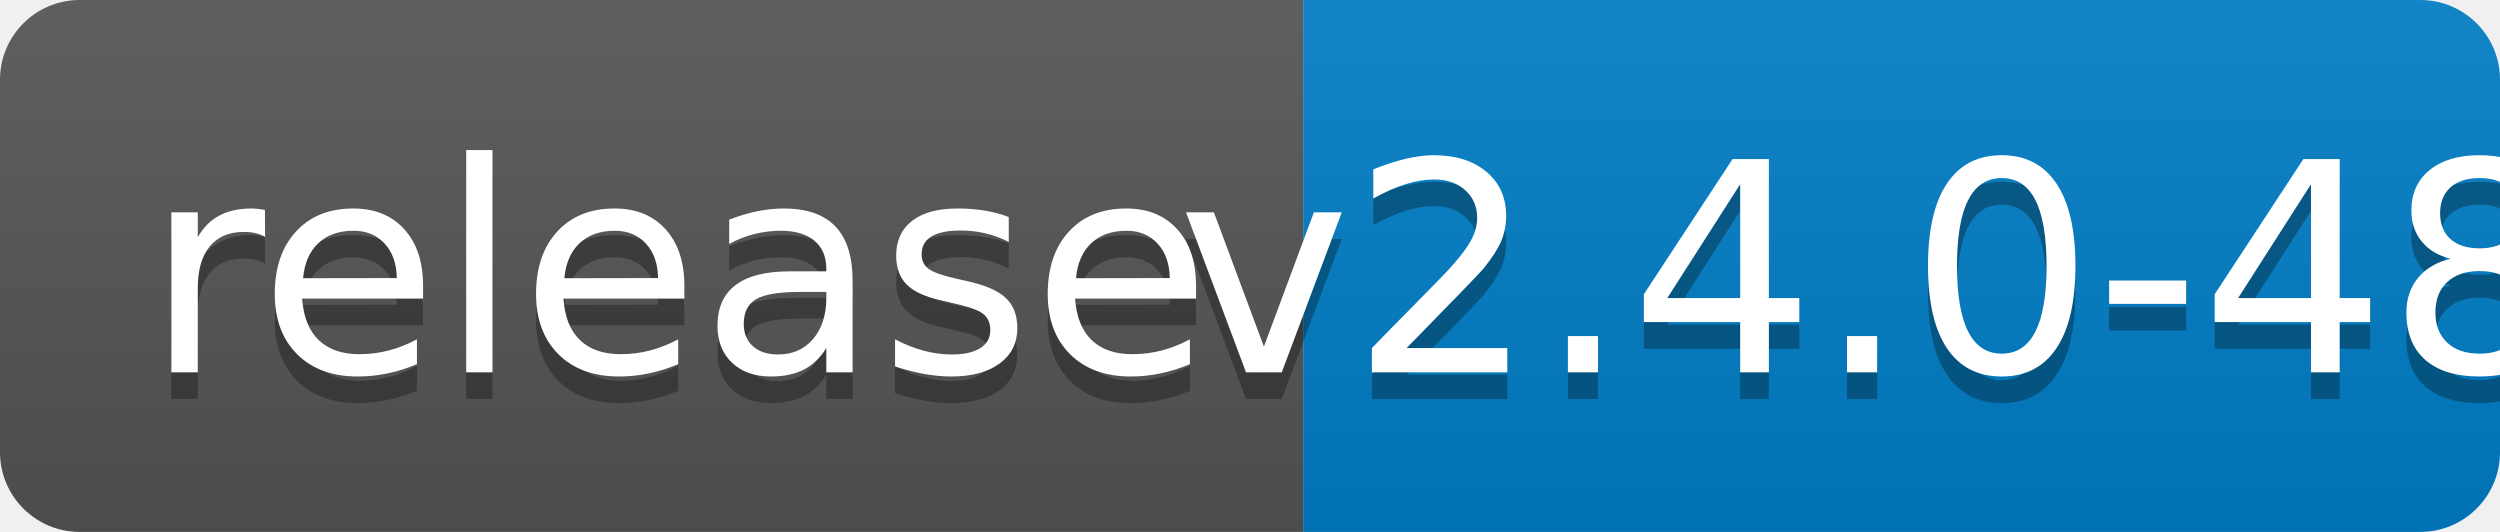
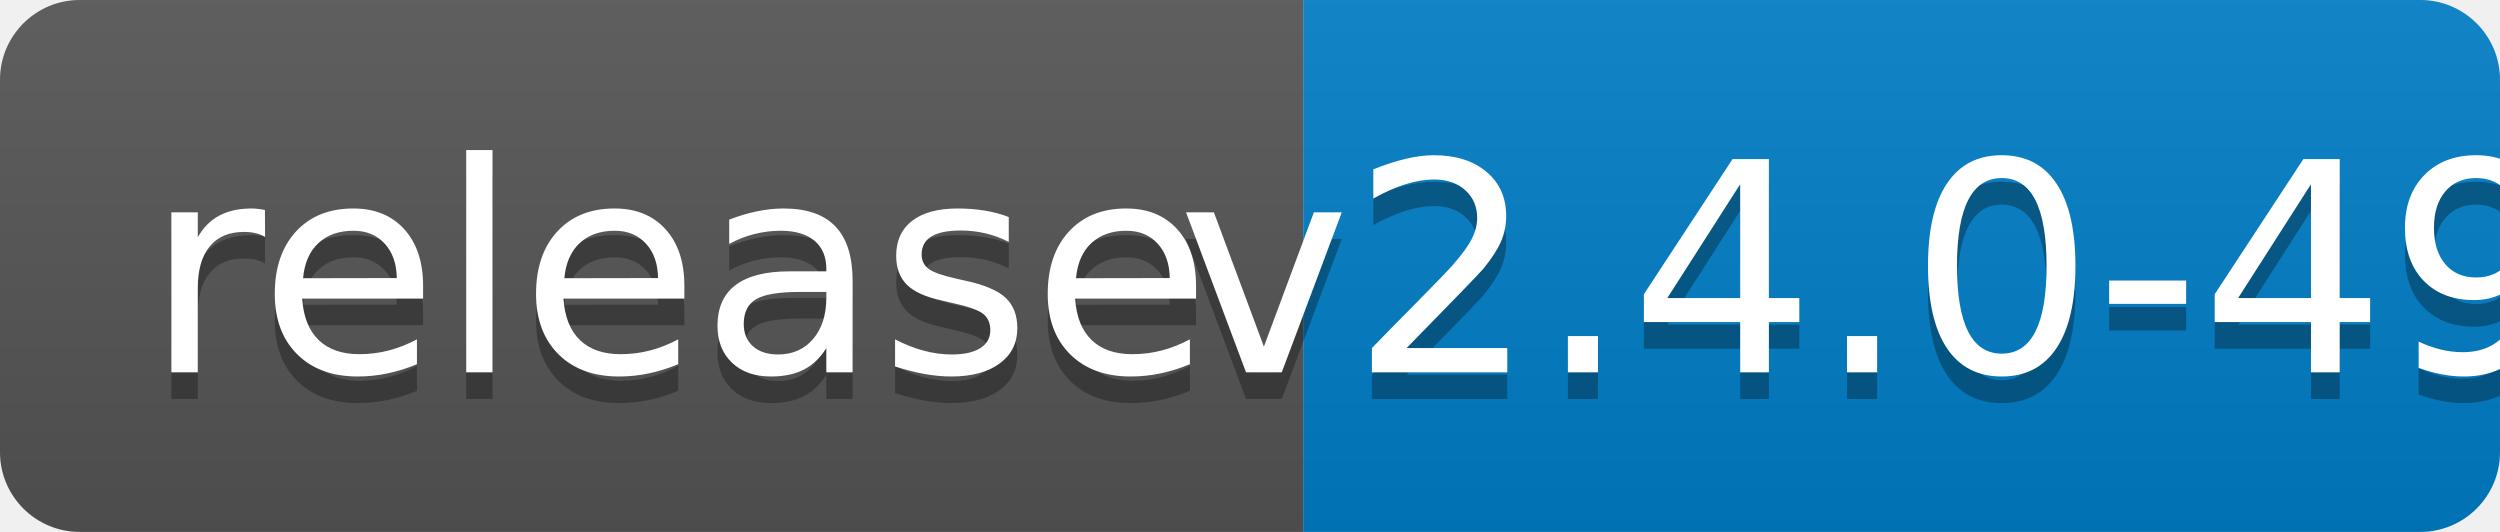
<svg xmlns="http://www.w3.org/2000/svg" width="94" height="20">
  <linearGradient id="b" x2="0" y2="100%">
    <stop offset="0" stop-color="#bbb" stop-opacity=".1" />
    <stop offset="1" stop-opacity=".1" />
  </linearGradient>
  <clipPath id="a">
    <rect width="94" height="20" rx="3" fill="#fff" />
  </clipPath>
  <g clip-path="url(#a)">
    <path fill="#555" d="M0 0h49v20H0z" />
    <path fill="#007ec6" d="M49 0h45v20H49z" />
    <path fill="url(#b)" d="M0 0h94v20H0z" />
  </g>
  <g fill="#fff" text-anchor="middle" font-family="DejaVu Sans,Verdana,Geneva,sans-serif" font-size="110">
    <text x="255" y="150" fill="#010101" fill-opacity=".3" transform="scale(.1)" textLength="390">release</text>
    <text x="255" y="140" transform="scale(.1)" textLength="390">release</text>
-     <text x="705" y="150" fill="#010101" fill-opacity=".3" transform="scale(.1)" textLength="350">v2.4.0-48</text>
-     <text x="705" y="140" transform="scale(.1)" textLength="350">v2.4.0-48</text>
+     <text x="705" y="150" fill="#010101" fill-opacity=".3" transform="scale(.1)" textLength="350">v2.4.0-49</text>
+     <text x="705" y="140" transform="scale(.1)" textLength="350">v2.4.0-49</text>
  </g>
</svg>
